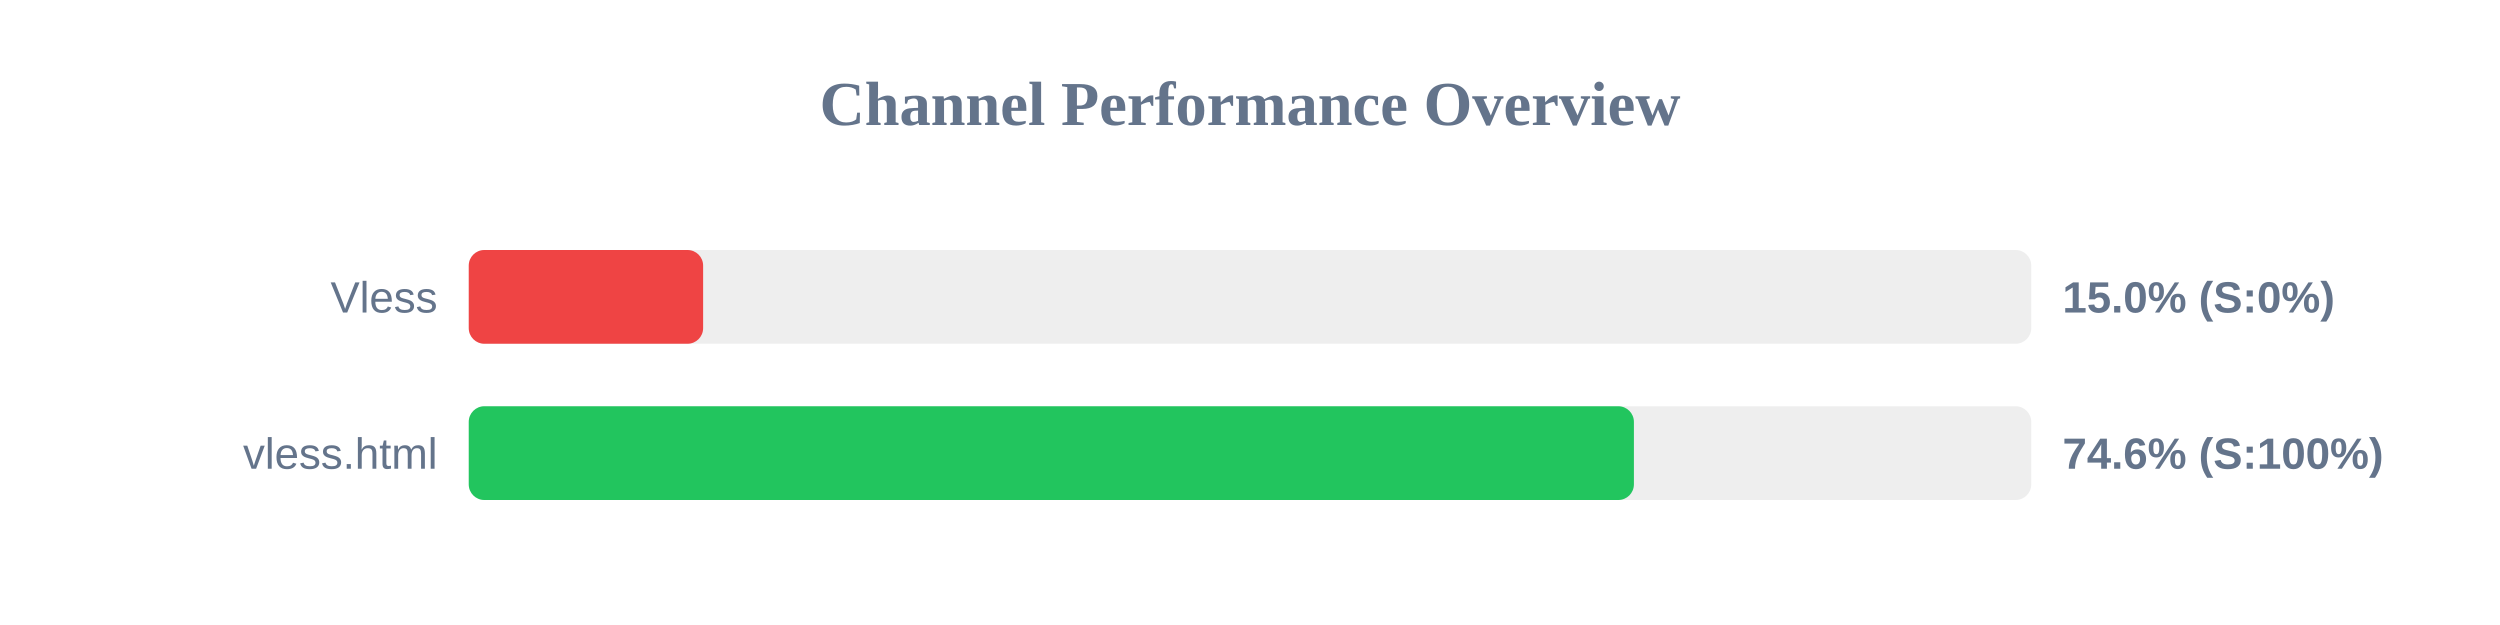
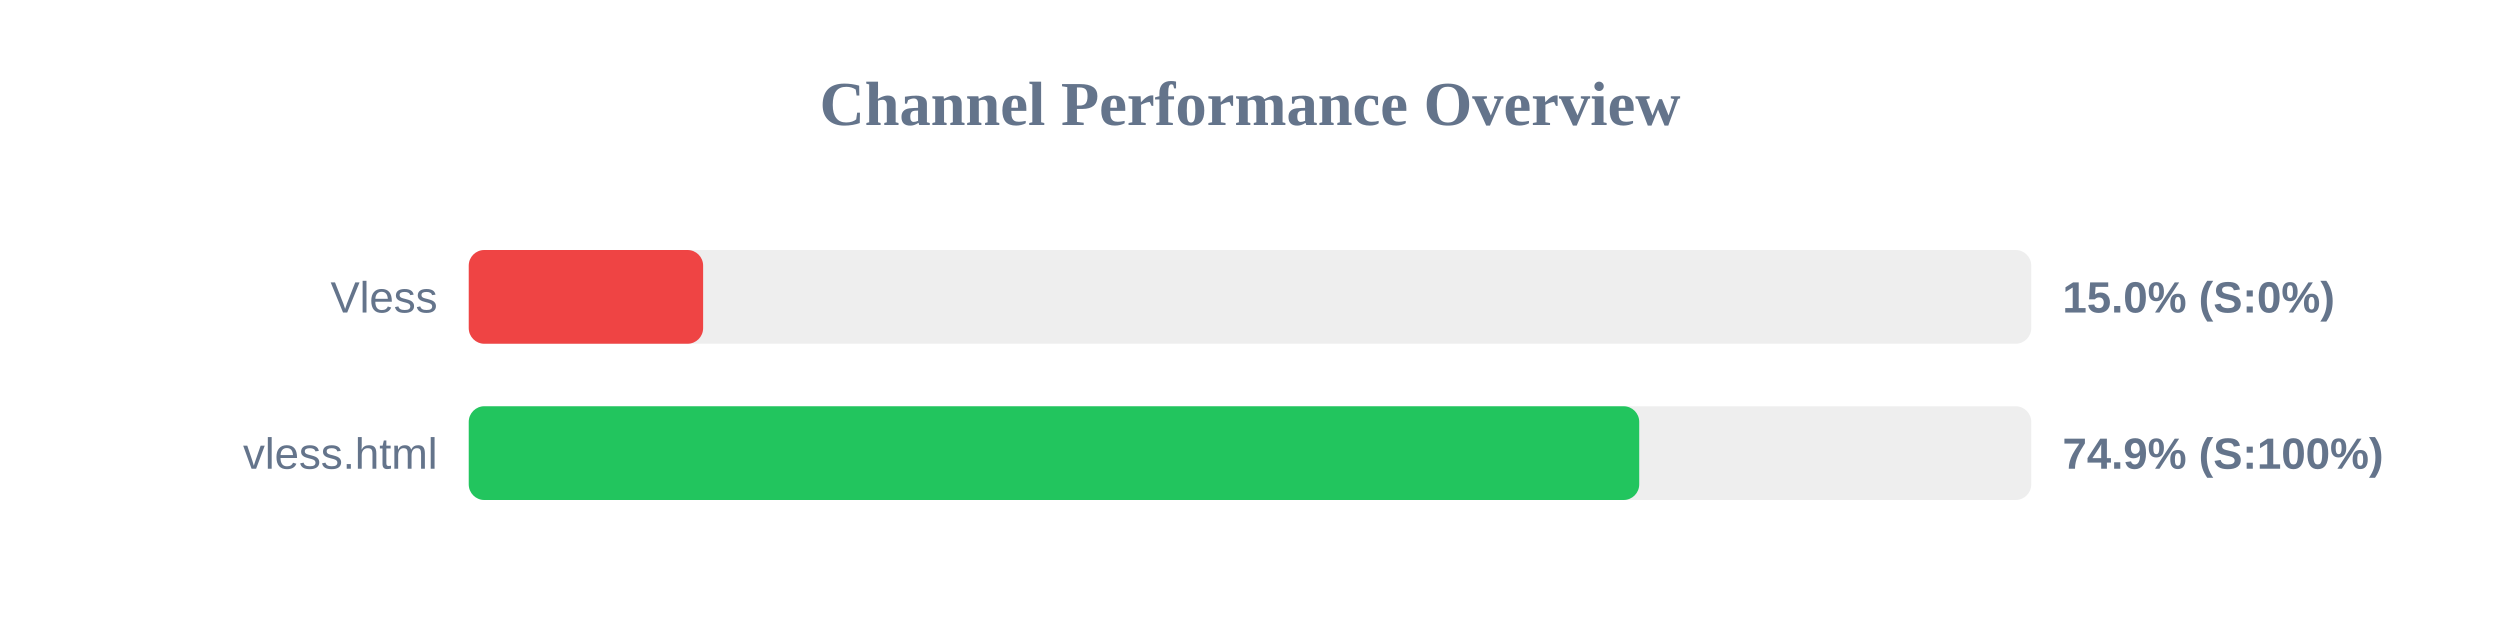
<svg xmlns="http://www.w3.org/2000/svg" width="800" height="200" version="1.1">
  <style>
        .row { font: 14px Arial; fill: #64748b; }
        .score { font: bold 14px Arial; fill: #64748b; }
    </style>
  <text x="400" y="40" text-anchor="middle" font-size="20px" font-weight="bold" fill="#64748b">Channel Performance Overview</text>
  <rect x="150" y="80" width="500" height="30" fill="#eee" rx="5" />
  <rect x="150" y="80" width="75.0" height="30" fill="#ef4444" rx="5" />
  <text x="140" y="100" text-anchor="end" class="row">Vless</text>
  <text x="660" y="100" text-anchor="start" class="score">15.0% (S:0%)</text>
  <rect x="150" y="130" width="500" height="30" fill="#eee" rx="5" />
-   <rect x="150" y="130" width="372.85" height="30" fill="#22c55e" rx="5" />
+   <rect x="150" y="130" width="374.55" height="30" fill="#22c55e" rx="5" />
  <text x="140" y="150" text-anchor="end" class="row">vless.html</text>
-   <text x="660" y="150" text-anchor="start" class="score">74.6% (S:100%)</text>
+   <text x="660" y="150" text-anchor="start" class="score">74.9% (S:100%)</text>
</svg>
